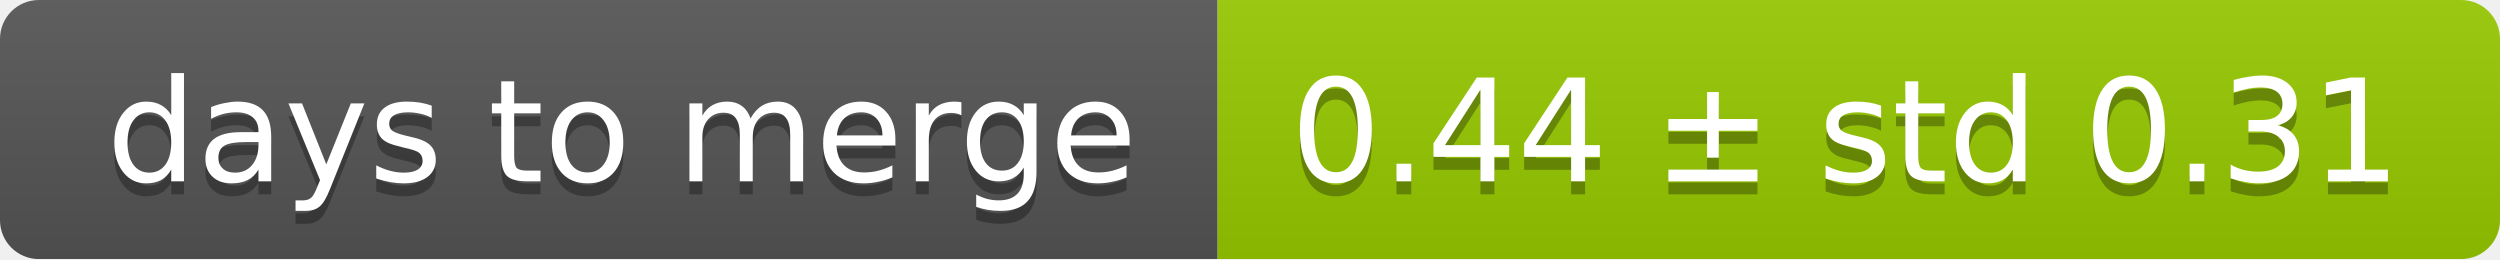
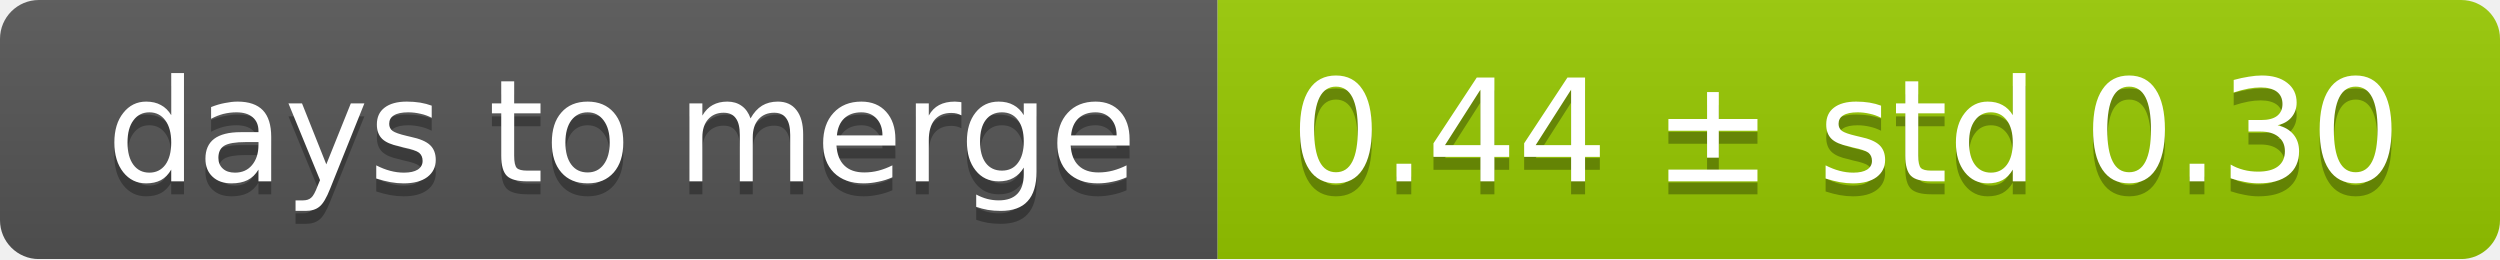
<svg xmlns="http://www.w3.org/2000/svg" width="193" height="20">
  <linearGradient id="smooth" x2="0" y2="100%">
    <stop offset="0" stop-color="#bbb" stop-opacity=".1" />
    <stop offset="1" stop-opacity=".1" />
  </linearGradient>
  <mask id="round">
    <rect width="193" height="20" rx="3" fill="#fff" />
  </mask>
  <g mask="url(#round)">
    <rect width="94" height="20" fill="#555" />
    <rect x="94" width="99" height="20" fill="#97ca00" />
    <rect width="193" height="20" fill="url(#smooth)" />
  </g>
  <g fill="#fff" text-anchor="middle" font-family="DejaVu Sans,Verdana,Geneva,sans-serif" font-size="11">
    <text x="48" y="15" fill="#010101" fill-opacity=".3">days to merge</text>
    <text x="48" y="14">days to merge</text>
-     <text x="142.5" y="15" fill="#010101" fill-opacity=".3">0.44 ± std 0.31</text>
-     <text x="142.5" y="14">0.44 ± std 0.31</text>
+     <text x="142.5" y="15" fill="#010101" fill-opacity=".3">0.44 ± std 0.30</text>
+     <text x="142.5" y="14">0.44 ± std 0.30</text>
  </g>
</svg>
